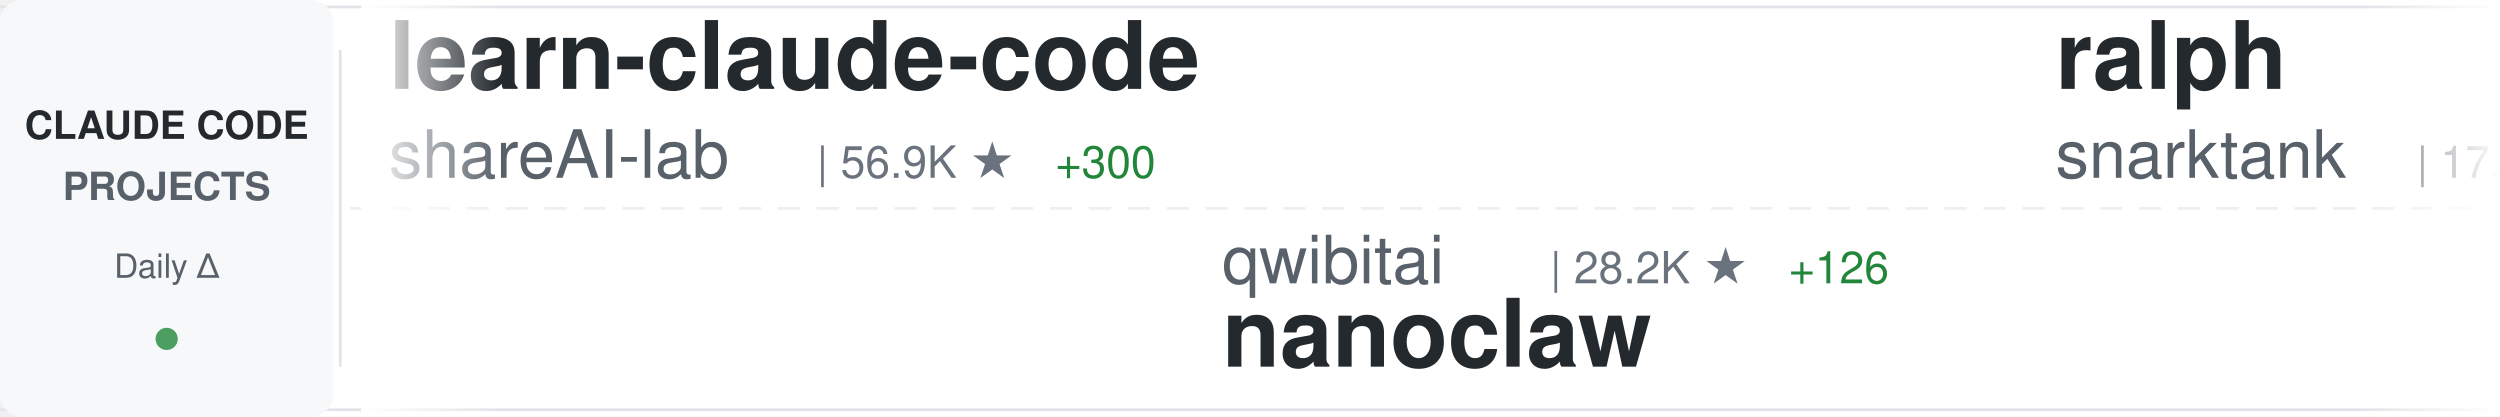
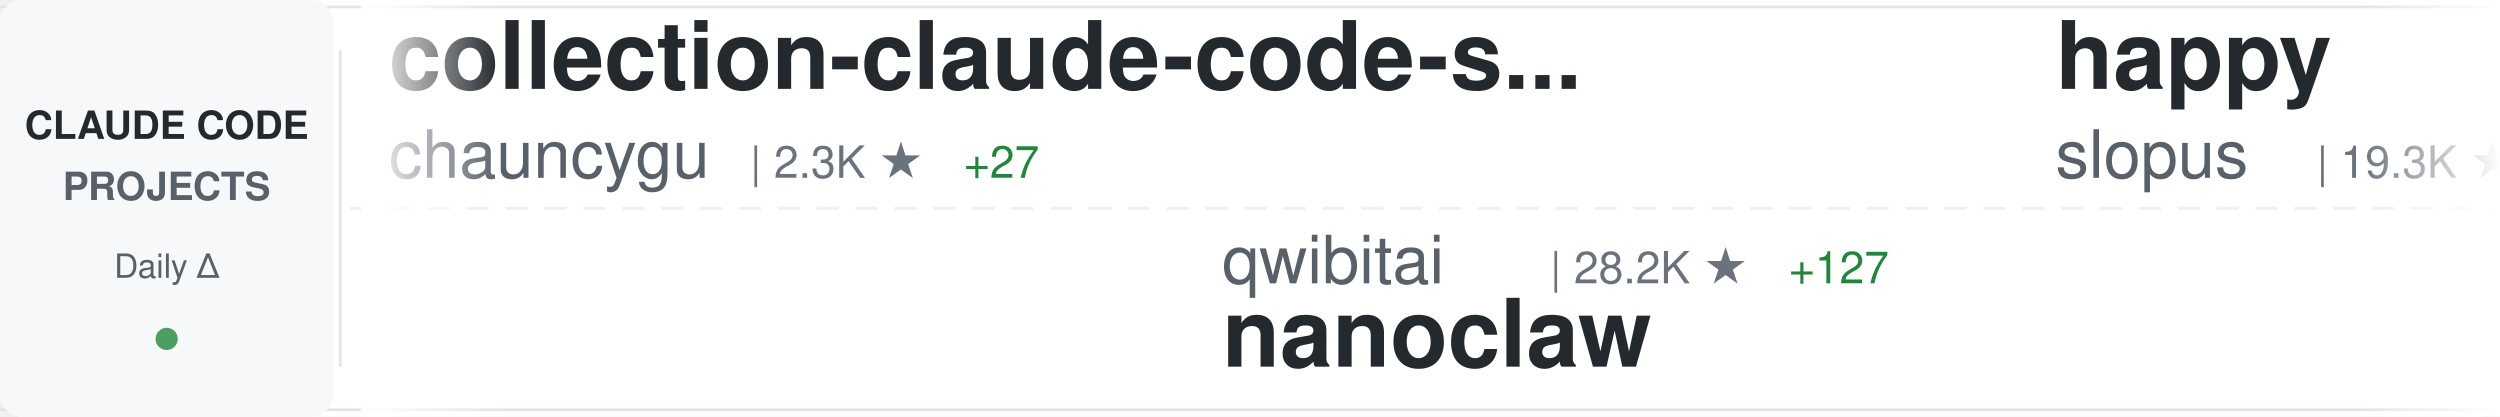
<svg xmlns="http://www.w3.org/2000/svg" width="900" height="150">
  <defs>
    <linearGradient id="awesomeLeftFade" x1="0%" y1="0%" x2="100%" y2="0%">
      <stop offset="0%" style="stop-color:#ffffff;stop-opacity:1" />
      <stop offset="100%" style="stop-color:#ffffff;stop-opacity:0" />
    </linearGradient>
    <linearGradient id="awesomeRightFade" x1="0%" y1="0%" x2="100%" y2="0%">
      <stop offset="0%" style="stop-color:#ffffff;stop-opacity:0" />
      <stop offset="100%" style="stop-color:#ffffff;stop-opacity:1" />
    </linearGradient>
  </defs>
  <rect width="900" height="150" fill="#ffffff" rx="8" />
  <rect x="0" y="2" width="900" height="1" fill="#e1e4e8" />
  <rect x="0" y="147" width="900" height="1" fill="#e1e4e8" />
  <line x1="0" y1="75" x2="900" y2="75" stroke="#e1e4e8" stroke-width="1" stroke-dasharray="8 6" opacity="0.6" />
  <rect x="0" y="0" width="120" height="150" fill="#f6f8fa" rx="8" />
  <text x="60" y="50" font-family="-apple-system, BlinkMacSystemFont, 'Segoe UI', Helvetica, Arial, sans-serif" font-size="14" font-weight="600" fill="#24292e" text-anchor="middle">CLAUDE CODE</text>
  <text x="60" y="72" font-family="-apple-system, BlinkMacSystemFont, 'Segoe UI', Helvetica, Arial, sans-serif" font-size="14" font-weight="600" fill="#586069" text-anchor="middle">PROJECTS</text>
  <text x="60" y="100" font-family="-apple-system, BlinkMacSystemFont, 'Segoe UI', Helvetica, Arial, sans-serif" font-size="12" font-weight="500" fill="#586069" text-anchor="middle">Daily Δ</text>
  <circle cx="60" cy="122" r="4" fill="#22863a" opacity="0.8" />
  <rect x="122" y="18" width="1" height="114" fill="#e1e4e8" />
  <clipPath id="awesomeTickerClip">
    <rect x="130" y="0" width="770" height="150" />
  </clipPath>
  <g clip-path="url(#awesomeTickerClip)">
    <g id="awesomeTickerItems">
      <animateTransform attributeName="transform" attributeType="XML" type="translate" from="0 0" to="-3000 0" dur="54s" repeatCount="indefinite" />
      <g transform="translate(0, 0)">
-         <text x="140" y="32" font-family="-apple-system, BlinkMacSystemFont, 'Segoe UI', Helvetica, Arial, sans-serif" font-size="34" font-weight="600" fill="#24292e">learn-claude-code</text>
-         <text x="140" y="64" font-family="-apple-system, BlinkMacSystemFont, 'Segoe UI', Helvetica, Arial, sans-serif" font-size="24" font-weight="400" fill="#586069">shareAI-lab</text>
-         <text x="294" y="64" font-family="-apple-system, BlinkMacSystemFont, 'Segoe UI', Helvetica, Arial, sans-serif" font-size="16" font-weight="500" fill="#6a737d">| 56.9K ★</text>
-         <text x="380" y="64" font-family="-apple-system, BlinkMacSystemFont, 'Segoe UI', Helvetica, Arial, sans-serif" font-size="16" font-weight="500" fill="#22863a"> +300</text>
+         <text x="140" y="32" font-family="-apple-system, BlinkMacSystemFont, 'Segoe UI', Helvetica, Arial, sans-serif" font-size="34" font-weight="600" fill="#24292e">collection-claude-code-s...</text>
+         <text x="140" y="64" font-family="-apple-system, BlinkMacSystemFont, 'Segoe UI', Helvetica, Arial, sans-serif" font-size="24" font-weight="400" fill="#586069">chauncygu</text>
+         <text x="270" y="64" font-family="-apple-system, BlinkMacSystemFont, 'Segoe UI', Helvetica, Arial, sans-serif" font-size="16" font-weight="500" fill="#6a737d">| 2.3K ★</text>
+         <text x="347" y="64" font-family="-apple-system, BlinkMacSystemFont, 'Segoe UI', Helvetica, Arial, sans-serif" font-size="16" font-weight="500" fill="#22863a"> +27</text>
      </g>
      <g transform="translate(300, 0)">
        <text x="140" y="102" font-family="-apple-system, BlinkMacSystemFont, 'Segoe UI', Helvetica, Arial, sans-serif" font-size="24" font-weight="400" fill="#586069">qwibitai</text>
        <text x="258" y="102" font-family="-apple-system, BlinkMacSystemFont, 'Segoe UI', Helvetica, Arial, sans-serif" font-size="16" font-weight="500" fill="#6a737d">| 28.2K ★</text>
-         <text x="344" y="102" font-family="-apple-system, BlinkMacSystemFont, 'Segoe UI', Helvetica, Arial, sans-serif" font-size="16" font-weight="500" fill="#22863a"> +126</text>
+         <text x="344" y="102" font-family="-apple-system, BlinkMacSystemFont, 'Segoe UI', Helvetica, Arial, sans-serif" font-size="16" font-weight="500" fill="#22863a"> +127</text>
        <text x="140" y="132" font-family="-apple-system, BlinkMacSystemFont, 'Segoe UI', Helvetica, Arial, sans-serif" font-size="34" font-weight="600" fill="#24292e">nanoclaw</text>
      </g>
      <g transform="translate(600, 0)">
-         <text x="140" y="32" font-family="-apple-system, BlinkMacSystemFont, 'Segoe UI', Helvetica, Arial, sans-serif" font-size="34" font-weight="600" fill="#24292e">ralph</text>
-         <text x="140" y="64" font-family="-apple-system, BlinkMacSystemFont, 'Segoe UI', Helvetica, Arial, sans-serif" font-size="24" font-weight="400" fill="#586069">snarktank</text>
-         <text x="270" y="64" font-family="-apple-system, BlinkMacSystemFont, 'Segoe UI', Helvetica, Arial, sans-serif" font-size="16" font-weight="500" fill="#6a737d">| 17.9K ★</text>
-         <text x="356" y="64" font-family="-apple-system, BlinkMacSystemFont, 'Segoe UI', Helvetica, Arial, sans-serif" font-size="16" font-weight="500" fill="#22863a"> +89</text>
+         <text x="140" y="32" font-family="-apple-system, BlinkMacSystemFont, 'Segoe UI', Helvetica, Arial, sans-serif" font-size="34" font-weight="600" fill="#24292e">happy</text>
+         <text x="140" y="64" font-family="-apple-system, BlinkMacSystemFont, 'Segoe UI', Helvetica, Arial, sans-serif" font-size="24" font-weight="400" fill="#586069">slopus</text>
+         <text x="234" y="64" font-family="-apple-system, BlinkMacSystemFont, 'Segoe UI', Helvetica, Arial, sans-serif" font-size="16" font-weight="500" fill="#6a737d">| 19.3K ★</text>
+         <text x="320" y="64" font-family="-apple-system, BlinkMacSystemFont, 'Segoe UI', Helvetica, Arial, sans-serif" font-size="16" font-weight="500" fill="#22863a"> +101</text>
      </g>
      <g transform="translate(900, 0)">
-         <text x="140" y="102" font-family="-apple-system, BlinkMacSystemFont, 'Segoe UI', Helvetica, Arial, sans-serif" font-size="24" font-weight="400" fill="#586069">darcyegb</text>
-         <text x="258" y="102" font-family="-apple-system, BlinkMacSystemFont, 'Segoe UI', Helvetica, Arial, sans-serif" font-size="16" font-weight="500" fill="#6a737d">| 675 ★</text>
-         <text x="326" y="102" font-family="-apple-system, BlinkMacSystemFont, 'Segoe UI', Helvetica, Arial, sans-serif" font-size="16" font-weight="500" fill="#22863a"> +1</text>
-         <text x="140" y="132" font-family="-apple-system, BlinkMacSystemFont, 'Segoe UI', Helvetica, Arial, sans-serif" font-size="34" font-weight="600" fill="#24292e">ClaudeCodeAgents</text>
+         <text x="140" y="102" font-family="-apple-system, BlinkMacSystemFont, 'Segoe UI', Helvetica, Arial, sans-serif" font-size="24" font-weight="400" fill="#586069">bfly123</text>
+         <text x="246" y="102" font-family="-apple-system, BlinkMacSystemFont, 'Segoe UI', Helvetica, Arial, sans-serif" font-size="16" font-weight="500" fill="#6a737d">| 2.4K ★</text>
+         <text x="323" y="102" font-family="-apple-system, BlinkMacSystemFont, 'Segoe UI', Helvetica, Arial, sans-serif" font-size="16" font-weight="500" fill="#22863a"> +8</text>
+         <text x="140" y="132" font-family="-apple-system, BlinkMacSystemFont, 'Segoe UI', Helvetica, Arial, sans-serif" font-size="34" font-weight="600" fill="#24292e">claude_code_bridge</text>
      </g>
      <g transform="translate(1200, 0)">
-         <text x="140" y="32" font-family="-apple-system, BlinkMacSystemFont, 'Segoe UI', Helvetica, Arial, sans-serif" font-size="34" font-weight="600" fill="#24292e">claude-code-analysis</text>
-         <text x="140" y="64" font-family="-apple-system, BlinkMacSystemFont, 'Segoe UI', Helvetica, Arial, sans-serif" font-size="24" font-weight="400" fill="#586069">liuup</text>
-         <text x="222" y="64" font-family="-apple-system, BlinkMacSystemFont, 'Segoe UI', Helvetica, Arial, sans-serif" font-size="16" font-weight="500" fill="#6a737d">| 2.0K ★</text>
-         <text x="299" y="64" font-family="-apple-system, BlinkMacSystemFont, 'Segoe UI', Helvetica, Arial, sans-serif" font-size="16" font-weight="500" fill="#22863a"> +38</text>
+         <text x="140" y="32" font-family="-apple-system, BlinkMacSystemFont, 'Segoe UI', Helvetica, Arial, sans-serif" font-size="34" font-weight="600" fill="#24292e">Claude-Code-x-OpenClaw-G...</text>
+         <text x="140" y="64" font-family="-apple-system, BlinkMacSystemFont, 'Segoe UI', Helvetica, Arial, sans-serif" font-size="24" font-weight="400" fill="#586069">KimYx0207</text>
+         <text x="270" y="64" font-family="-apple-system, BlinkMacSystemFont, 'Segoe UI', Helvetica, Arial, sans-serif" font-size="16" font-weight="500" fill="#6a737d">| 3.5K ★</text>
+         <text x="347" y="64" font-family="-apple-system, BlinkMacSystemFont, 'Segoe UI', Helvetica, Arial, sans-serif" font-size="16" font-weight="500" fill="#22863a"> +21</text>
      </g>
      <g transform="translate(1500, 0)">
-         <text x="140" y="102" font-family="-apple-system, BlinkMacSystemFont, 'Segoe UI', Helvetica, Arial, sans-serif" font-size="24" font-weight="400" fill="#586069">ponponon</text>
-         <text x="258" y="102" font-family="-apple-system, BlinkMacSystemFont, 'Segoe UI', Helvetica, Arial, sans-serif" font-size="16" font-weight="500" fill="#6a737d">| 2.2K ★</text>
-         <text x="335" y="102" font-family="-apple-system, BlinkMacSystemFont, 'Segoe UI', Helvetica, Arial, sans-serif" font-size="16" font-weight="500" fill="#22863a"> +5</text>
-         <text x="140" y="132" font-family="-apple-system, BlinkMacSystemFont, 'Segoe UI', Helvetica, Arial, sans-serif" font-size="34" font-weight="600" fill="#24292e">claude_code_src</text>
+         <text x="140" y="102" font-family="-apple-system, BlinkMacSystemFont, 'Segoe UI', Helvetica, Arial, sans-serif" font-size="24" font-weight="400" fill="#586069">Hyper66666</text>
+         <text x="282" y="102" font-family="-apple-system, BlinkMacSystemFont, 'Segoe UI', Helvetica, Arial, sans-serif" font-size="16" font-weight="500" fill="#6a737d">| 213 ★</text>
+         <text x="140" y="132" font-family="-apple-system, BlinkMacSystemFont, 'Segoe UI', Helvetica, Arial, sans-serif" font-size="34" font-weight="600" fill="#24292e">claude-code-sourcemap</text>
      </g>
      <g transform="translate(1800, 0)">
-         <text x="140" y="32" font-family="-apple-system, BlinkMacSystemFont, 'Segoe UI', Helvetica, Arial, sans-serif" font-size="34" font-weight="600" fill="#24292e">Auto-claude-code-researc...</text>
-         <text x="140" y="64" font-family="-apple-system, BlinkMacSystemFont, 'Segoe UI', Helvetica, Arial, sans-serif" font-size="24" font-weight="400" fill="#586069">wanshuiyin</text>
-         <text x="282" y="64" font-family="-apple-system, BlinkMacSystemFont, 'Segoe UI', Helvetica, Arial, sans-serif" font-size="16" font-weight="500" fill="#6a737d">| 7.6K ★</text>
-         <text x="359" y="64" font-family="-apple-system, BlinkMacSystemFont, 'Segoe UI', Helvetica, Arial, sans-serif" font-size="16" font-weight="500" fill="#22863a"> +81</text>
+         <text x="140" y="32" font-family="-apple-system, BlinkMacSystemFont, 'Segoe UI', Helvetica, Arial, sans-serif" font-size="34" font-weight="600" fill="#24292e">claude-code-settings</text>
+         <text x="140" y="64" font-family="-apple-system, BlinkMacSystemFont, 'Segoe UI', Helvetica, Arial, sans-serif" font-size="24" font-weight="400" fill="#586069">feiskyer</text>
+         <text x="258" y="64" font-family="-apple-system, BlinkMacSystemFont, 'Segoe UI', Helvetica, Arial, sans-serif" font-size="16" font-weight="500" fill="#6a737d">| 1.5K ★</text>
+         <text x="335" y="64" font-family="-apple-system, BlinkMacSystemFont, 'Segoe UI', Helvetica, Arial, sans-serif" font-size="16" font-weight="500" fill="#22863a"> +3</text>
      </g>
      <g transform="translate(2100, 0)">
-         <text x="140" y="102" font-family="-apple-system, BlinkMacSystemFont, 'Segoe UI', Helvetica, Arial, sans-serif" font-size="24" font-weight="400" fill="#586069">kodu-ai</text>
-         <text x="246" y="102" font-family="-apple-system, BlinkMacSystemFont, 'Segoe UI', Helvetica, Arial, sans-serif" font-size="16" font-weight="500" fill="#6a737d">| 5.3K ★</text>
-         <text x="323" y="102" font-family="-apple-system, BlinkMacSystemFont, 'Segoe UI', Helvetica, Arial, sans-serif" font-size="16" font-weight="500" fill="#22863a"> +1</text>
-         <text x="140" y="132" font-family="-apple-system, BlinkMacSystemFont, 'Segoe UI', Helvetica, Arial, sans-serif" font-size="34" font-weight="600" fill="#24292e">claude-coder</text>
+         <text x="140" y="102" font-family="-apple-system, BlinkMacSystemFont, 'Segoe UI', Helvetica, Arial, sans-serif" font-size="24" font-weight="400" fill="#586069">Pimzino</text>
+         <text x="246" y="102" font-family="-apple-system, BlinkMacSystemFont, 'Segoe UI', Helvetica, Arial, sans-serif" font-size="16" font-weight="500" fill="#6a737d">| 3.7K ★</text>
+         <text x="140" y="132" font-family="-apple-system, BlinkMacSystemFont, 'Segoe UI', Helvetica, Arial, sans-serif" font-size="34" font-weight="600" fill="#24292e">claude-code-spec-workflo...</text>
      </g>
      <g transform="translate(2400, 0)">
-         <text x="140" y="32" font-family="-apple-system, BlinkMacSystemFont, 'Segoe UI', Helvetica, Arial, sans-serif" font-size="34" font-weight="600" fill="#24292e">claude-code-proxy</text>
-         <text x="140" y="64" font-family="-apple-system, BlinkMacSystemFont, 'Segoe UI', Helvetica, Arial, sans-serif" font-size="24" font-weight="400" fill="#586069">1rgs</text>
-         <text x="210" y="64" font-family="-apple-system, BlinkMacSystemFont, 'Segoe UI', Helvetica, Arial, sans-serif" font-size="16" font-weight="500" fill="#6a737d">| 3.5K ★</text>
-         <text x="287" y="64" font-family="-apple-system, BlinkMacSystemFont, 'Segoe UI', Helvetica, Arial, sans-serif" font-size="16" font-weight="500" fill="#22863a"> +5</text>
+         <text x="140" y="32" font-family="-apple-system, BlinkMacSystemFont, 'Segoe UI', Helvetica, Arial, sans-serif" font-size="34" font-weight="600" fill="#24292e">claude-code-base-action</text>
+         <text x="140" y="64" font-family="-apple-system, BlinkMacSystemFont, 'Segoe UI', Helvetica, Arial, sans-serif" font-size="24" font-weight="400" fill="#586069">anthropics</text>
+         <text x="282" y="64" font-family="-apple-system, BlinkMacSystemFont, 'Segoe UI', Helvetica, Arial, sans-serif" font-size="16" font-weight="500" fill="#6a737d">| 802 ★</text>
      </g>
      <g transform="translate(2700, 0)">
-         <text x="140" y="102" font-family="-apple-system, BlinkMacSystemFont, 'Segoe UI', Helvetica, Arial, sans-serif" font-size="24" font-weight="400" fill="#586069">forrestchang</text>
-         <text x="306" y="102" font-family="-apple-system, BlinkMacSystemFont, 'Segoe UI', Helvetica, Arial, sans-serif" font-size="16" font-weight="500" fill="#6a737d">| 93.5K ★</text>
-         <text x="392" y="102" font-family="-apple-system, BlinkMacSystemFont, 'Segoe UI', Helvetica, Arial, sans-serif" font-size="16" font-weight="500" fill="#22863a"> +3.4K</text>
-         <text x="140" y="132" font-family="-apple-system, BlinkMacSystemFont, 'Segoe UI', Helvetica, Arial, sans-serif" font-size="34" font-weight="600" fill="#24292e">andrej-karpathy-skills</text>
+         <text x="140" y="102" font-family="-apple-system, BlinkMacSystemFont, 'Segoe UI', Helvetica, Arial, sans-serif" font-size="24" font-weight="400" fill="#586069">luongnv89</text>
+         <text x="270" y="102" font-family="-apple-system, BlinkMacSystemFont, 'Segoe UI', Helvetica, Arial, sans-serif" font-size="16" font-weight="500" fill="#6a737d">| 29.5K ★</text>
+         <text x="356" y="102" font-family="-apple-system, BlinkMacSystemFont, 'Segoe UI', Helvetica, Arial, sans-serif" font-size="16" font-weight="500" fill="#22863a"> +348</text>
+         <text x="140" y="132" font-family="-apple-system, BlinkMacSystemFont, 'Segoe UI', Helvetica, Arial, sans-serif" font-size="34" font-weight="600" fill="#24292e">claude-howto</text>
      </g>
      <g transform="translate(3000, 0)">
-         <text x="140" y="32" font-family="-apple-system, BlinkMacSystemFont, 'Segoe UI', Helvetica, Arial, sans-serif" font-size="34" font-weight="600" fill="#24292e">learn-claude-code</text>
-         <text x="140" y="64" font-family="-apple-system, BlinkMacSystemFont, 'Segoe UI', Helvetica, Arial, sans-serif" font-size="24" font-weight="400" fill="#586069">shareAI-lab</text>
-         <text x="294" y="64" font-family="-apple-system, BlinkMacSystemFont, 'Segoe UI', Helvetica, Arial, sans-serif" font-size="16" font-weight="500" fill="#6a737d">| 56.9K ★</text>
-         <text x="380" y="64" font-family="-apple-system, BlinkMacSystemFont, 'Segoe UI', Helvetica, Arial, sans-serif" font-size="16" font-weight="500" fill="#22863a"> +300</text>
+         <text x="140" y="32" font-family="-apple-system, BlinkMacSystemFont, 'Segoe UI', Helvetica, Arial, sans-serif" font-size="34" font-weight="600" fill="#24292e">collection-claude-code-s...</text>
+         <text x="140" y="64" font-family="-apple-system, BlinkMacSystemFont, 'Segoe UI', Helvetica, Arial, sans-serif" font-size="24" font-weight="400" fill="#586069">chauncygu</text>
+         <text x="270" y="64" font-family="-apple-system, BlinkMacSystemFont, 'Segoe UI', Helvetica, Arial, sans-serif" font-size="16" font-weight="500" fill="#6a737d">| 2.3K ★</text>
+         <text x="347" y="64" font-family="-apple-system, BlinkMacSystemFont, 'Segoe UI', Helvetica, Arial, sans-serif" font-size="16" font-weight="500" fill="#22863a"> +27</text>
      </g>
      <g transform="translate(3300, 0)">
        <text x="140" y="102" font-family="-apple-system, BlinkMacSystemFont, 'Segoe UI', Helvetica, Arial, sans-serif" font-size="24" font-weight="400" fill="#586069">qwibitai</text>
        <text x="258" y="102" font-family="-apple-system, BlinkMacSystemFont, 'Segoe UI', Helvetica, Arial, sans-serif" font-size="16" font-weight="500" fill="#6a737d">| 28.2K ★</text>
-         <text x="344" y="102" font-family="-apple-system, BlinkMacSystemFont, 'Segoe UI', Helvetica, Arial, sans-serif" font-size="16" font-weight="500" fill="#22863a"> +126</text>
+         <text x="344" y="102" font-family="-apple-system, BlinkMacSystemFont, 'Segoe UI', Helvetica, Arial, sans-serif" font-size="16" font-weight="500" fill="#22863a"> +127</text>
        <text x="140" y="132" font-family="-apple-system, BlinkMacSystemFont, 'Segoe UI', Helvetica, Arial, sans-serif" font-size="34" font-weight="600" fill="#24292e">nanoclaw</text>
      </g>
      <g transform="translate(3600, 0)">
-         <text x="140" y="32" font-family="-apple-system, BlinkMacSystemFont, 'Segoe UI', Helvetica, Arial, sans-serif" font-size="34" font-weight="600" fill="#24292e">ralph</text>
-         <text x="140" y="64" font-family="-apple-system, BlinkMacSystemFont, 'Segoe UI', Helvetica, Arial, sans-serif" font-size="24" font-weight="400" fill="#586069">snarktank</text>
-         <text x="270" y="64" font-family="-apple-system, BlinkMacSystemFont, 'Segoe UI', Helvetica, Arial, sans-serif" font-size="16" font-weight="500" fill="#6a737d">| 17.9K ★</text>
-         <text x="356" y="64" font-family="-apple-system, BlinkMacSystemFont, 'Segoe UI', Helvetica, Arial, sans-serif" font-size="16" font-weight="500" fill="#22863a"> +89</text>
+         <text x="140" y="32" font-family="-apple-system, BlinkMacSystemFont, 'Segoe UI', Helvetica, Arial, sans-serif" font-size="34" font-weight="600" fill="#24292e">happy</text>
+         <text x="140" y="64" font-family="-apple-system, BlinkMacSystemFont, 'Segoe UI', Helvetica, Arial, sans-serif" font-size="24" font-weight="400" fill="#586069">slopus</text>
+         <text x="234" y="64" font-family="-apple-system, BlinkMacSystemFont, 'Segoe UI', Helvetica, Arial, sans-serif" font-size="16" font-weight="500" fill="#6a737d">| 19.3K ★</text>
+         <text x="320" y="64" font-family="-apple-system, BlinkMacSystemFont, 'Segoe UI', Helvetica, Arial, sans-serif" font-size="16" font-weight="500" fill="#22863a"> +101</text>
      </g>
      <g transform="translate(3900, 0)">
-         <text x="140" y="102" font-family="-apple-system, BlinkMacSystemFont, 'Segoe UI', Helvetica, Arial, sans-serif" font-size="24" font-weight="400" fill="#586069">darcyegb</text>
-         <text x="258" y="102" font-family="-apple-system, BlinkMacSystemFont, 'Segoe UI', Helvetica, Arial, sans-serif" font-size="16" font-weight="500" fill="#6a737d">| 675 ★</text>
-         <text x="326" y="102" font-family="-apple-system, BlinkMacSystemFont, 'Segoe UI', Helvetica, Arial, sans-serif" font-size="16" font-weight="500" fill="#22863a"> +1</text>
-         <text x="140" y="132" font-family="-apple-system, BlinkMacSystemFont, 'Segoe UI', Helvetica, Arial, sans-serif" font-size="34" font-weight="600" fill="#24292e">ClaudeCodeAgents</text>
+         <text x="140" y="102" font-family="-apple-system, BlinkMacSystemFont, 'Segoe UI', Helvetica, Arial, sans-serif" font-size="24" font-weight="400" fill="#586069">bfly123</text>
+         <text x="246" y="102" font-family="-apple-system, BlinkMacSystemFont, 'Segoe UI', Helvetica, Arial, sans-serif" font-size="16" font-weight="500" fill="#6a737d">| 2.4K ★</text>
+         <text x="323" y="102" font-family="-apple-system, BlinkMacSystemFont, 'Segoe UI', Helvetica, Arial, sans-serif" font-size="16" font-weight="500" fill="#22863a"> +8</text>
+         <text x="140" y="132" font-family="-apple-system, BlinkMacSystemFont, 'Segoe UI', Helvetica, Arial, sans-serif" font-size="34" font-weight="600" fill="#24292e">claude_code_bridge</text>
      </g>
    </g>
  </g>
  <rect x="130" y="0" width="50" height="150" fill="url(#awesomeLeftFade)" />
  <rect x="850" y="0" width="50" height="150" fill="url(#awesomeRightFade)" />
</svg>
